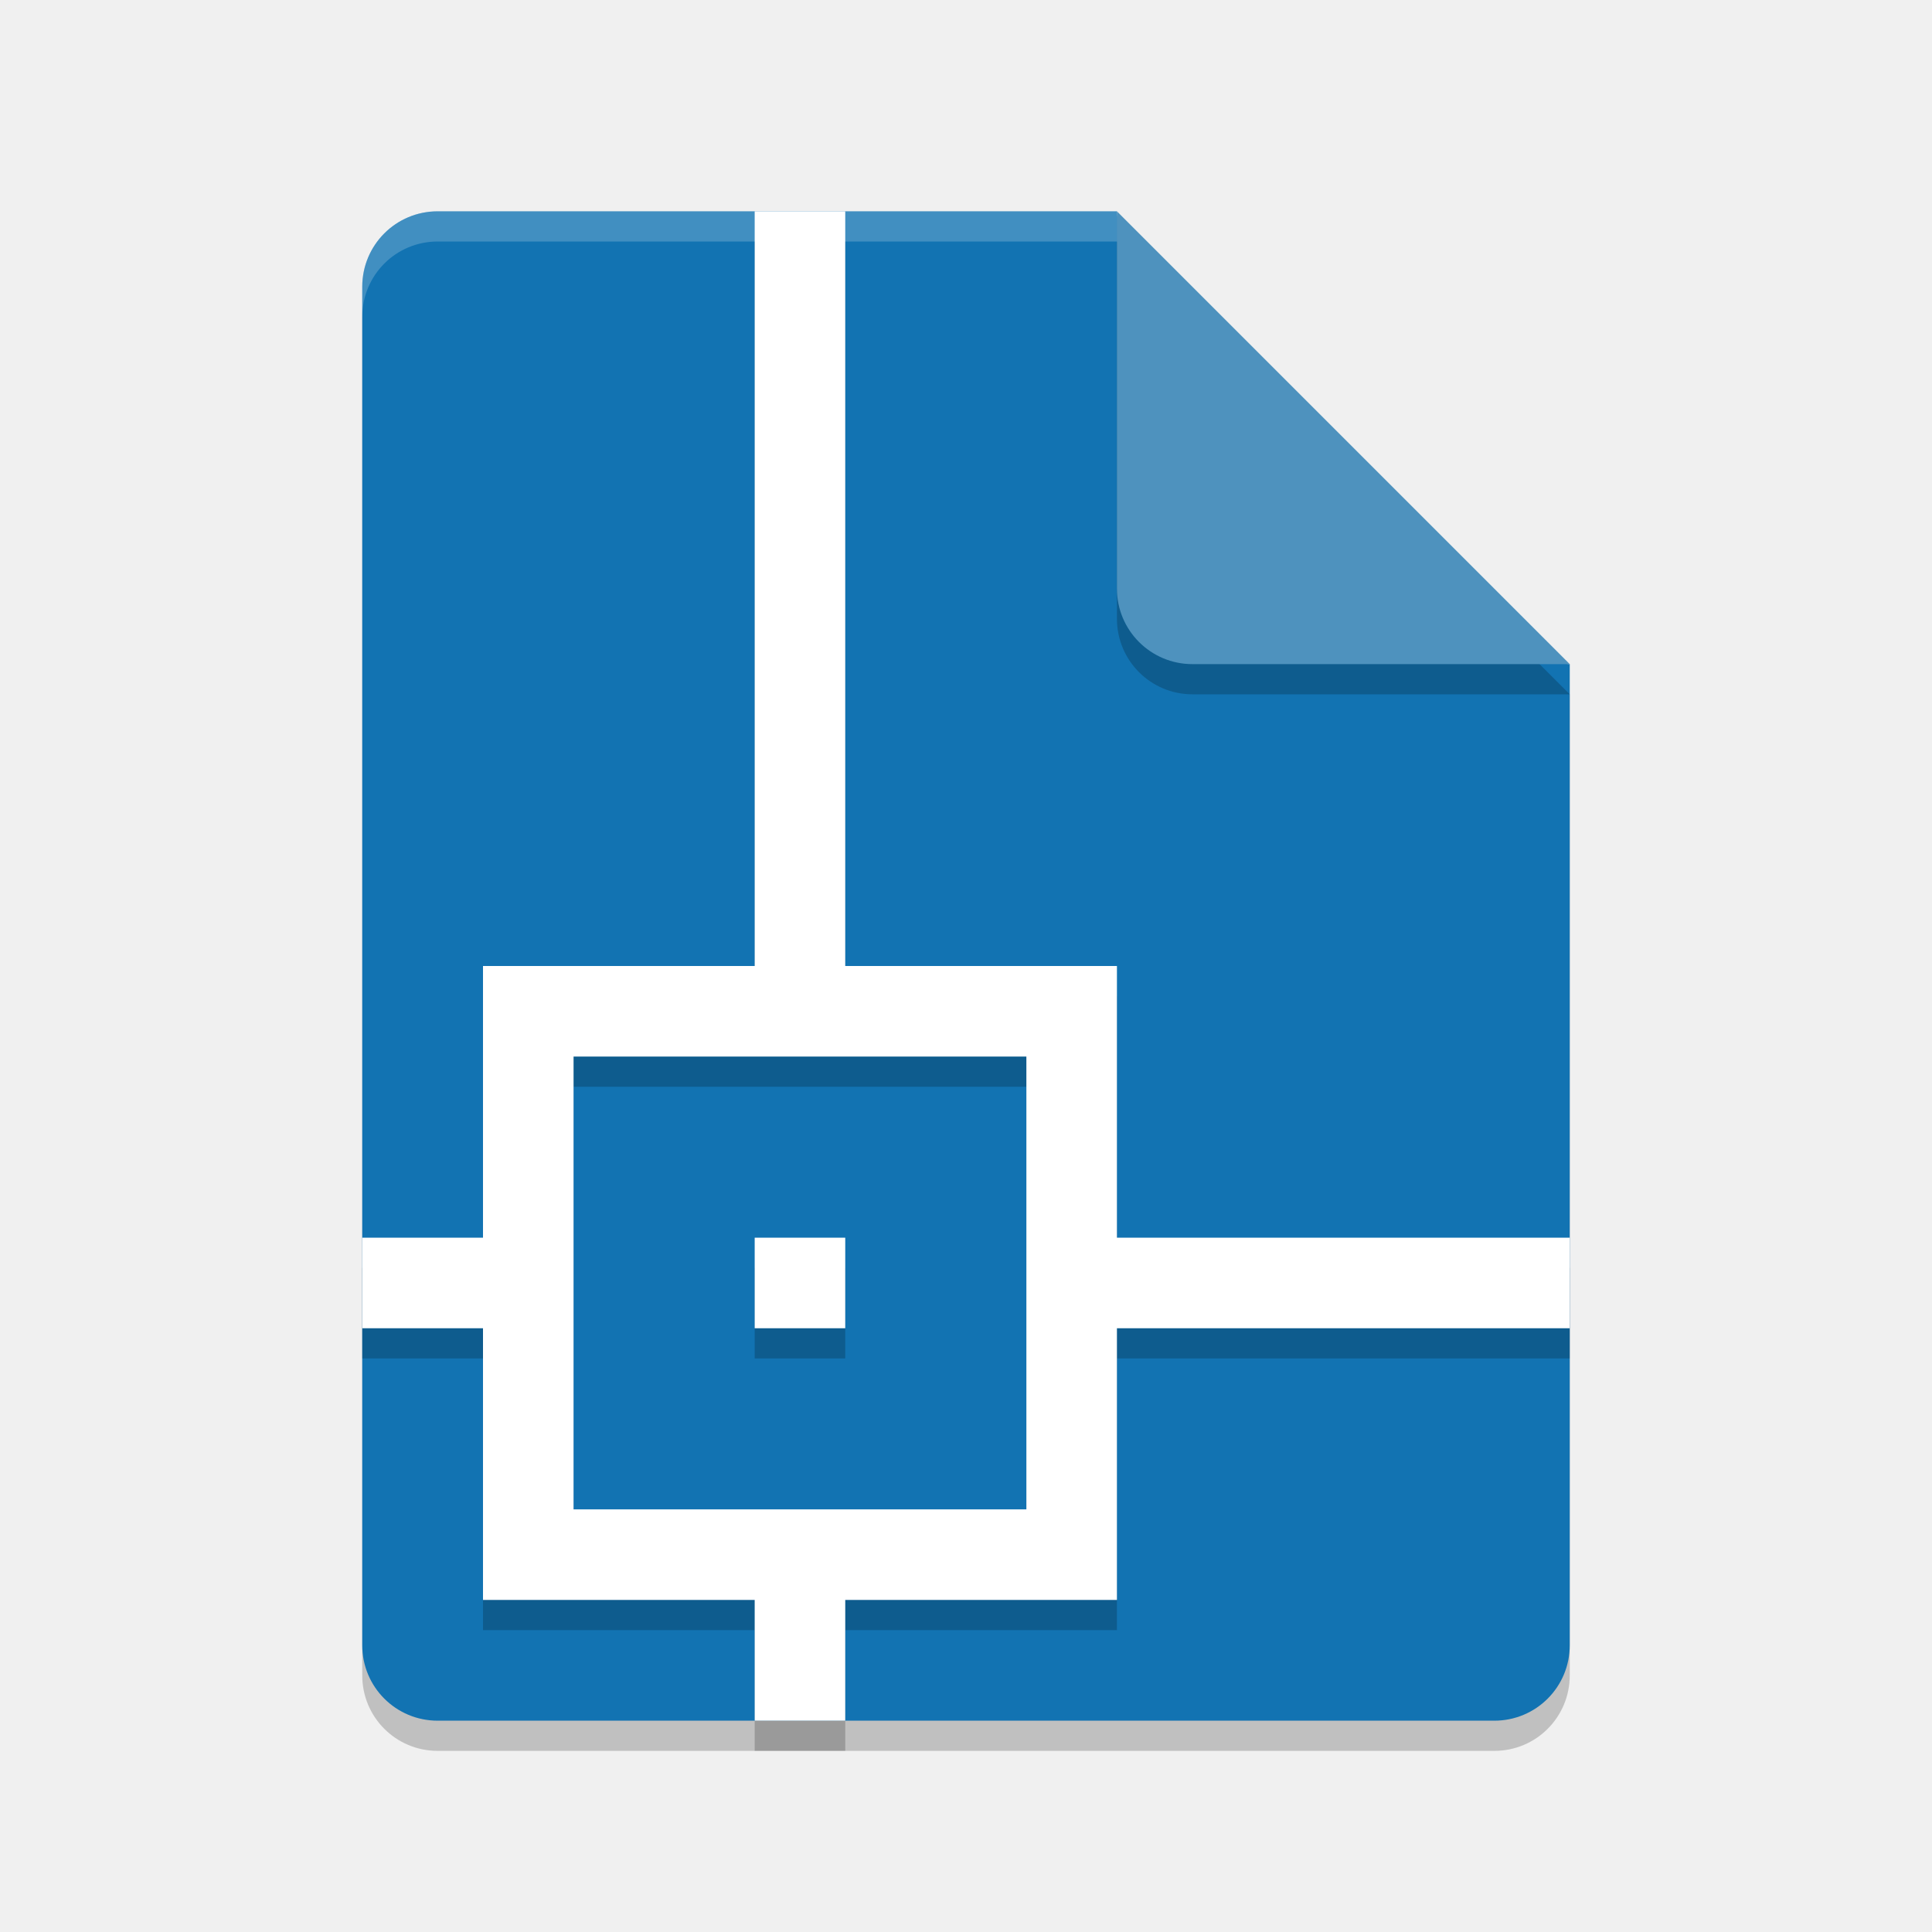
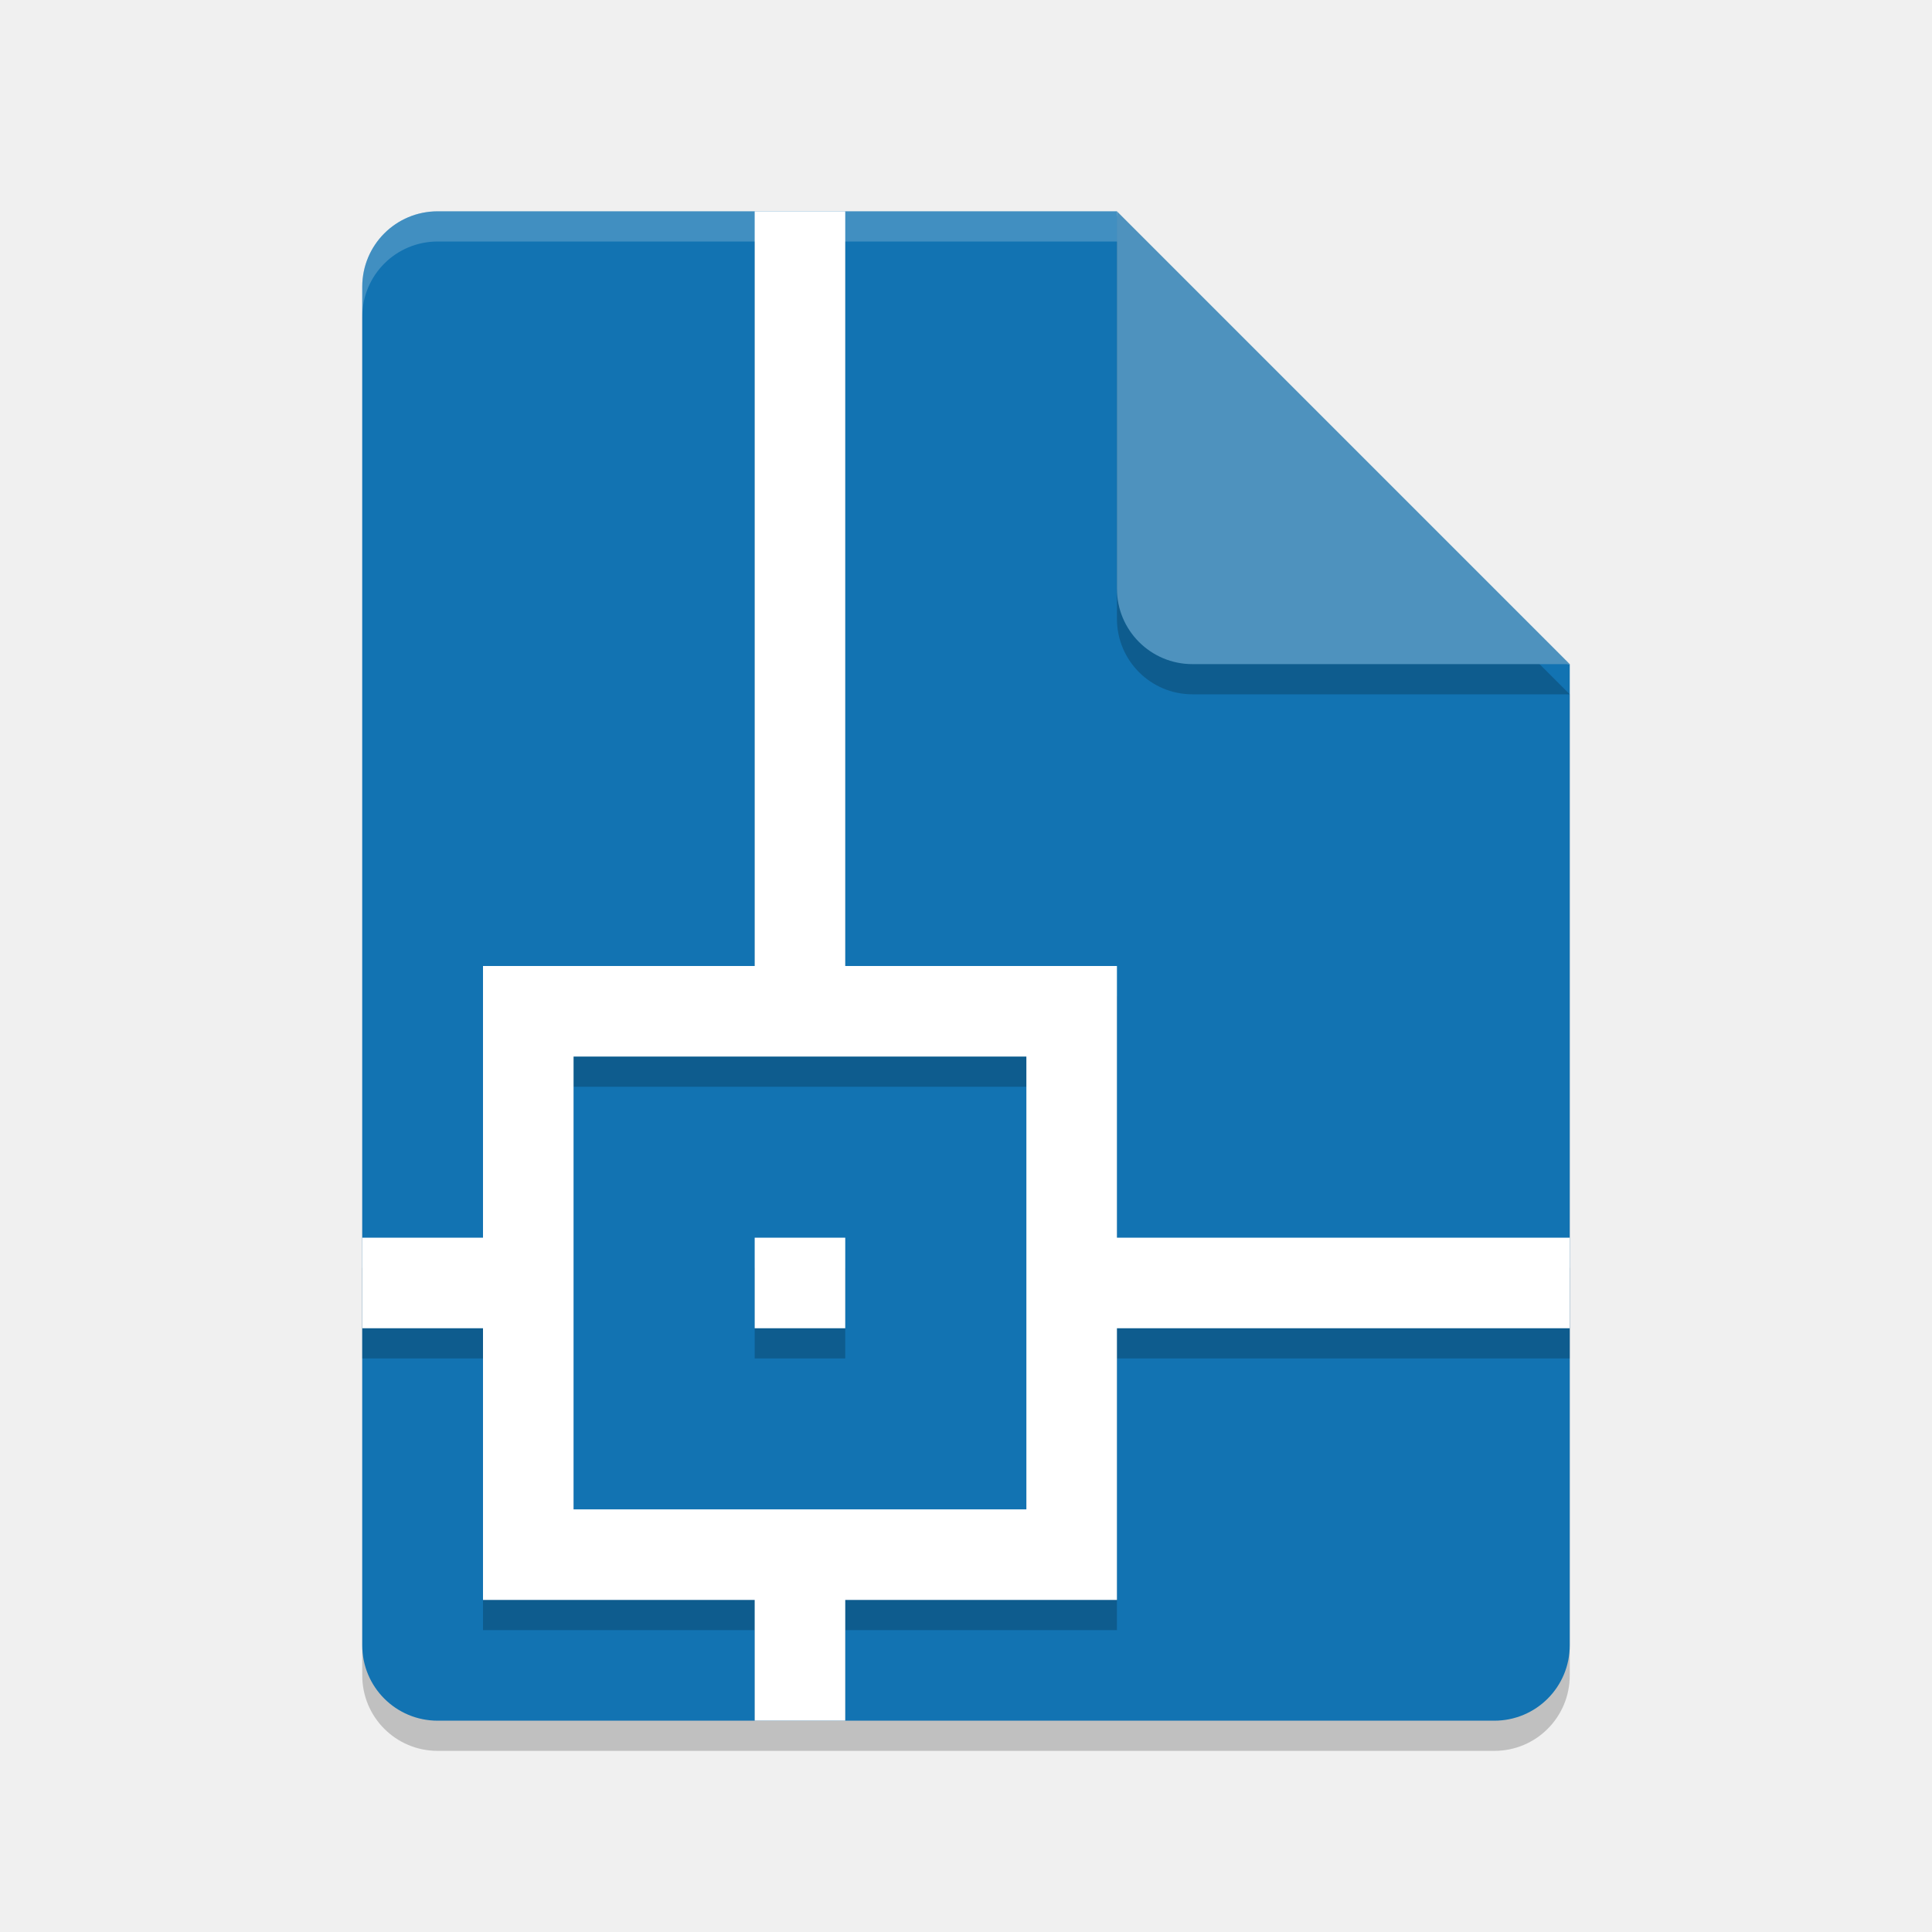
<svg xmlns="http://www.w3.org/2000/svg" width="64" height="64" version="1.1">
-   <path style="opacity:0.2;fill:#000102" d="M 14.5,8 C 13.115,8 12,9.115 12,10.5 v 45 c 0,1.385 1.115,2.5 2.5,2.5 h 35 C 50.885,58 52,56.885 52,55.5 V 23 L 38.25,21.75 37,8 Z" />
+   <path style="opacity:0.2" d="M 14.5,8 C 13.115,8 12,9.115 12,10.5 v 45 c 0,1.385 1.115,2.5 2.5,2.5 h 35 C 50.885,58 52,56.885 52,55.5 V 23 L 38.25,21.75 37,8 Z" />
  <path style="fill:#1273b2" d="m14.5 7c-1.385 0-2.5 1.115-2.5 2.5v45c0 1.385 1.115 2.5 2.5 2.5h35c1.385 0 2.5-1.115 2.5-2.5v-32.5l-13.75-1.25-1.25-13.75z" />
-   <path style="opacity:0.2;fill:#000102" d="m 37,8 v 12.5 c 0,1.381 1.119,2.5 2.5,2.5 H 52 Z" />
+   <path style="opacity:0.2" d="m 37,8 v 12.5 c 0,1.381 1.119,2.5 2.5,2.5 H 52 Z" />
  <path style="fill:#4e92be" d="m37 7v12.5c0 1.381 1.119 2.5 2.5 2.5h12.5l-15-15z" />
  <path style="fill:#ffffff;opacity:0" d="M 14.5,7 C 13.115,7 12,8.115 12,9.5 V 10.5 C 12,9.115 13.115,8 14.5,8 H 37 V 7 Z" />
-   <path style="opacity:0.2;stroke:#000000;stroke-width:0;stroke-linejoin:round" d="M 25,8 V 33 h -5 -4 v 4 5 h -4 v 3 h 4 v 5 4 h 4 5 v 4 h 3 v -4 h 5 4 V 50 45 H 52 V 42 H 37 V 33 H 28 V 8 Z M 19,36 h 5.834 3.5 H 34 v 5.666 3.5 V 51 h -5.666 -3.5 H 19 v -5.834 -3.5 z m 6,6 v 3 h 3 v -3 z" />
-   <path style="fill:#ffffff;stroke:#000000;stroke-width:0;stroke-linejoin:round" d="M 25 7 L 25 32 L 20 32 L 16 32 L 16 36 L 16 41 L 12 41 L 12 44 L 16 44 L 16 49 L 16 53 L 20 53 L 25 53 L 25 57 L 28 57 L 28 53 L 33 53 L 37 53 L 37 49 L 37 44 L 52 44 L 52 41 L 37 41 L 37 32 L 28 32 L 28 7 L 25 7 z M 19 35 L 24.834 35 L 28.334 35 L 34 35 L 34 40.666 L 34 44.166 L 34 50 L 28.334 50 L 24.834 50 L 19 50 L 19 44.166 L 19 40.666 L 19 35 z M 25 41 L 25 44 L 28 44 L 28 41 L 25 41 z" />
+   <path style="opacity:0.2" d="M 25,8 V 33 H 16 V 42 H 12 V 45 H 16 V 54 H 25 V 57 H 28 V 54 H 37 V 45 H 52 V 42 H 37 V 33 H 28 V 8 Z M 19,51 V 36 H 34 V 51 M 25,42 V 45 H 28 V 42 Z" />
+   <path style="fill:#ffffff" d="M 25,7 V 32 H 16 V 41 H 12 V 44 H 16 V 53 H 25 V 57 H 28 V 53 H 37 V 44 H 52 V 41 H 37 V 32 H 28 V 7 Z M 19,50 V 35 H 34 V 50 M 25,41 V 44 H 28 V 41 Z" />
  <path style="opacity:0.2;fill:#ffffff" d="M 14.5,7 C 13.115,7 12,8.115 12,9.5 v 1 C 12,9.115 13.115,8 14.5,8 H 37 c 0,-1 0,0 0,-1 z" />
</svg>
